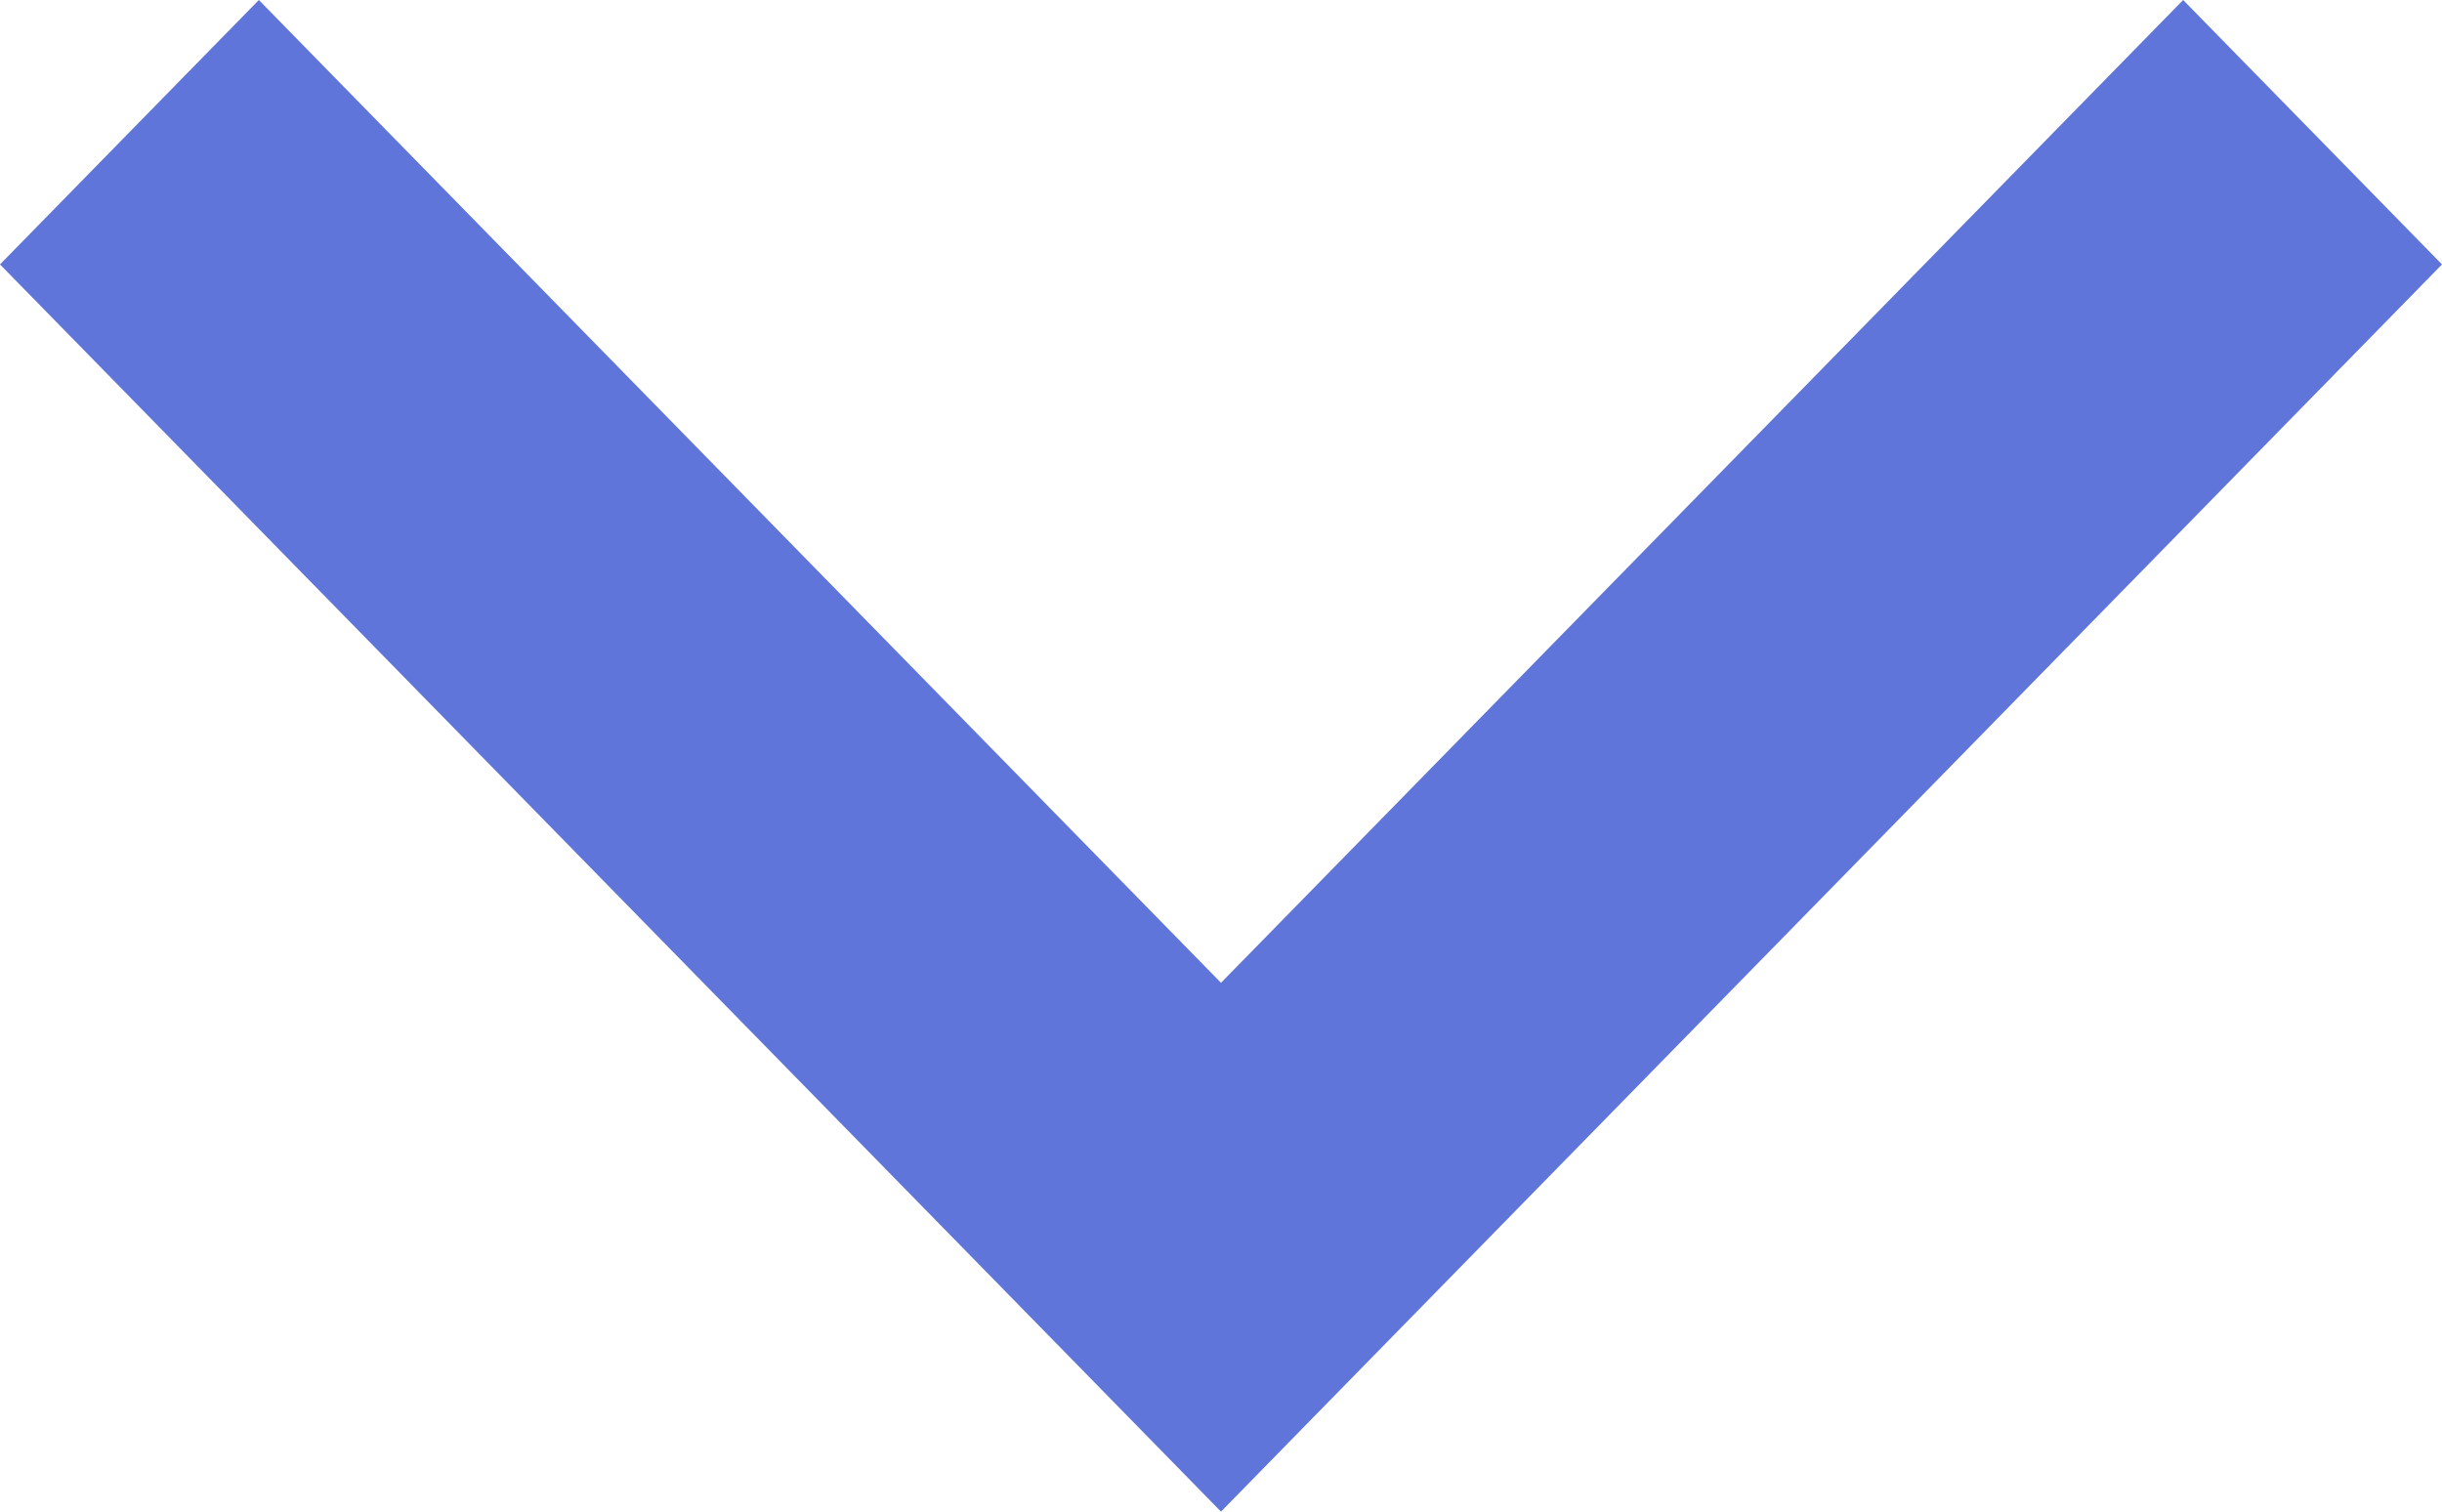
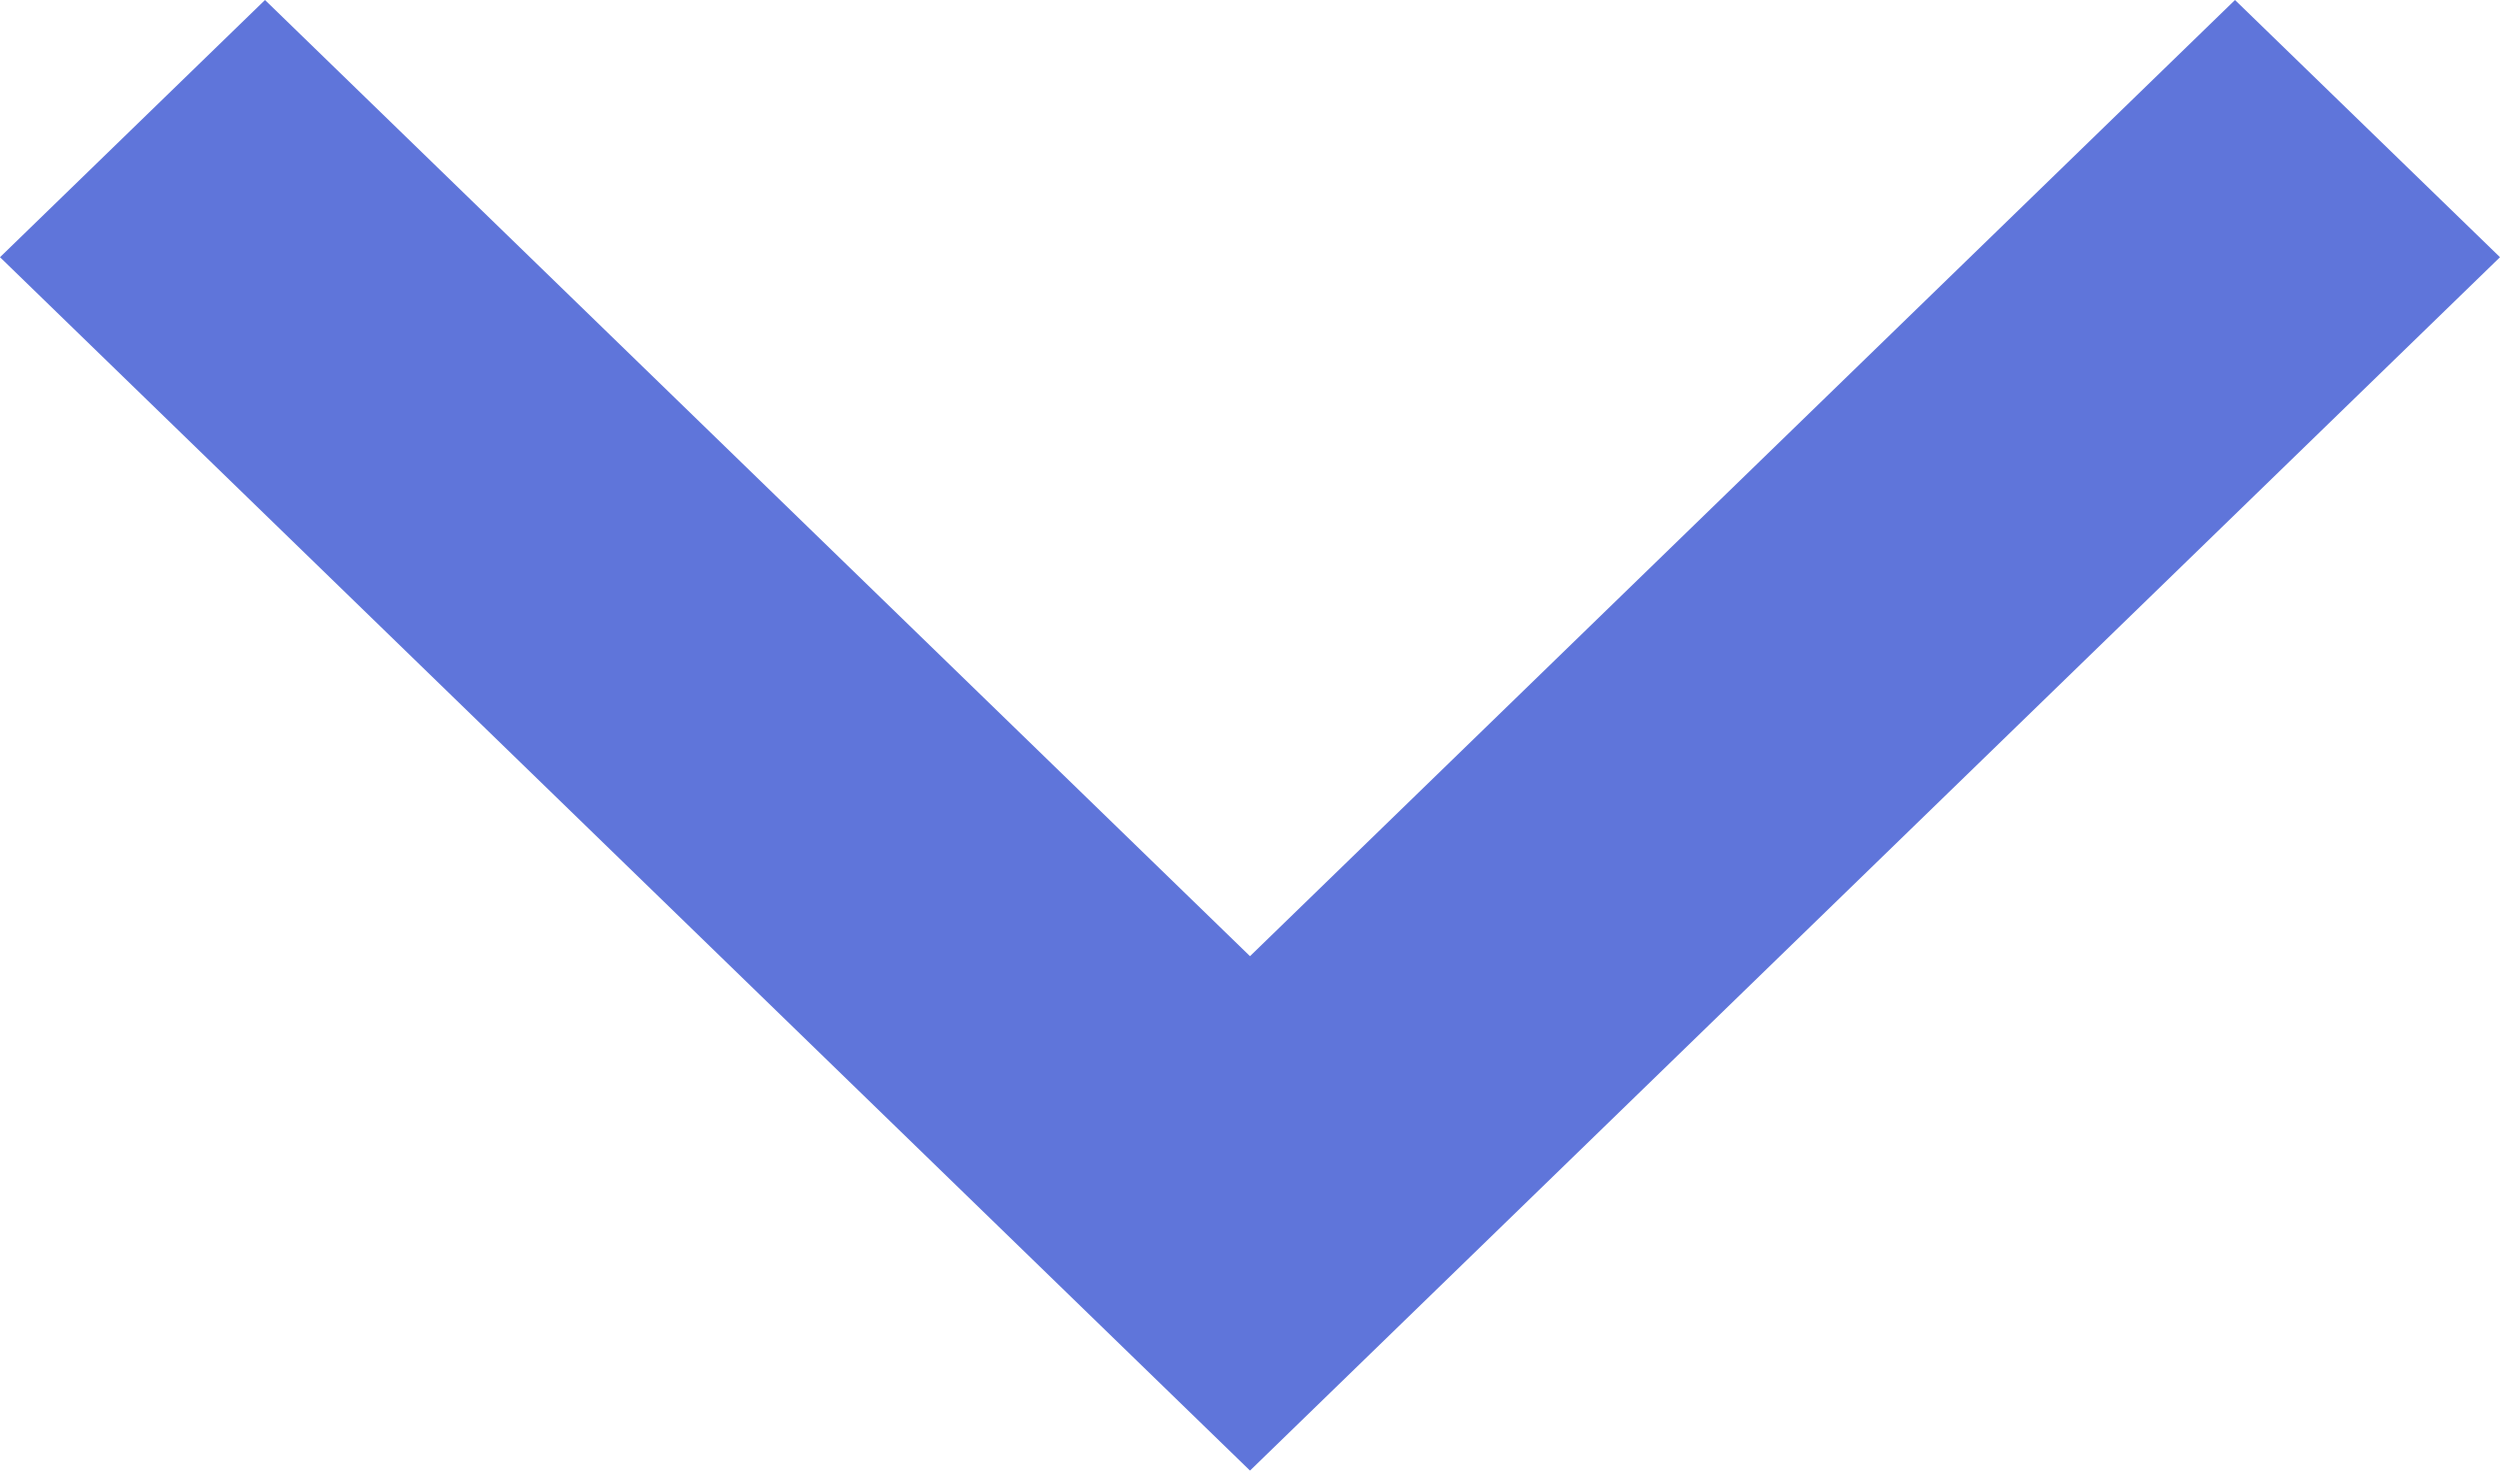
- <svg xmlns="http://www.w3.org/2000/svg" width="21" height="13" viewBox="0 0 21 13" fill="none">
-   <path d="M18.774 0L10.5 8.452L2.226 0L0 2.274L10.5 13L21 2.274L18.774 0Z" fill="#5F75DA" />
+ <svg xmlns="http://www.w3.org/2000/svg" width="17" height="10" viewBox="0 0 17 10" fill="none">
+   <path d="M15.198 0L8.5 6.502L1.802 0L0 1.749L8.5 10L17 1.749L15.198 0Z" fill="#5F75DA" />
</svg>
